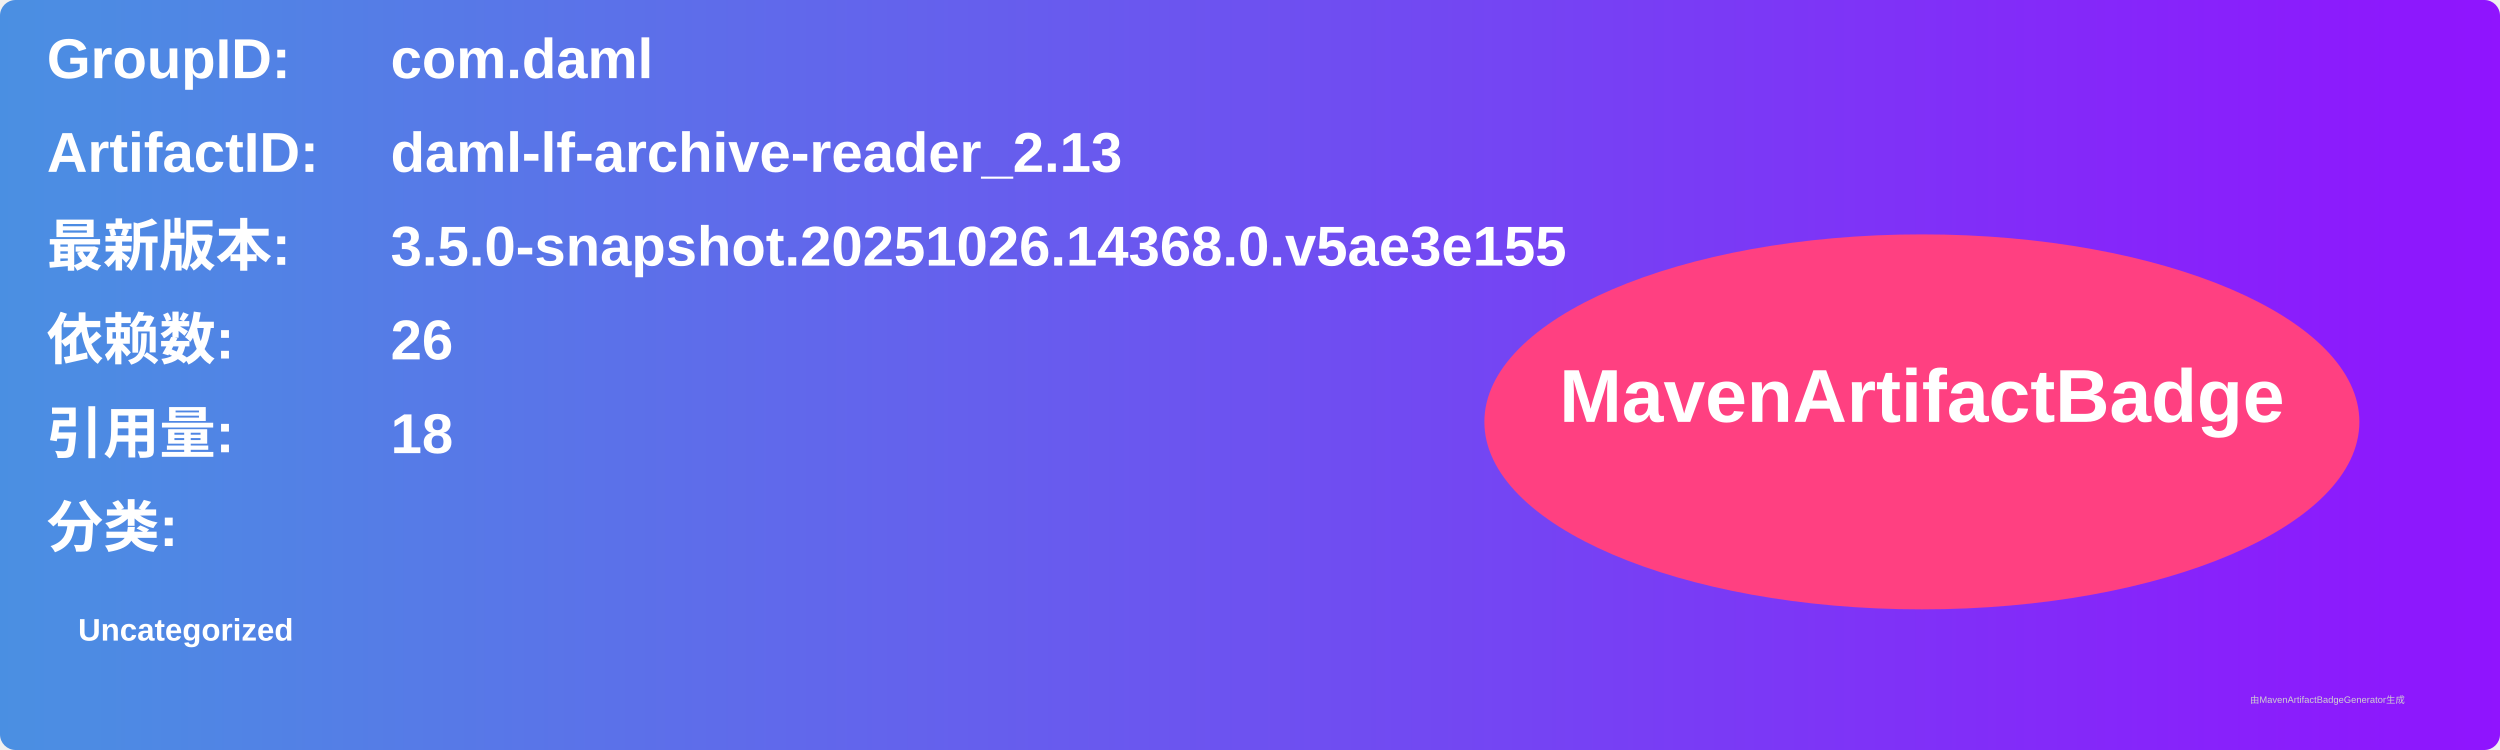
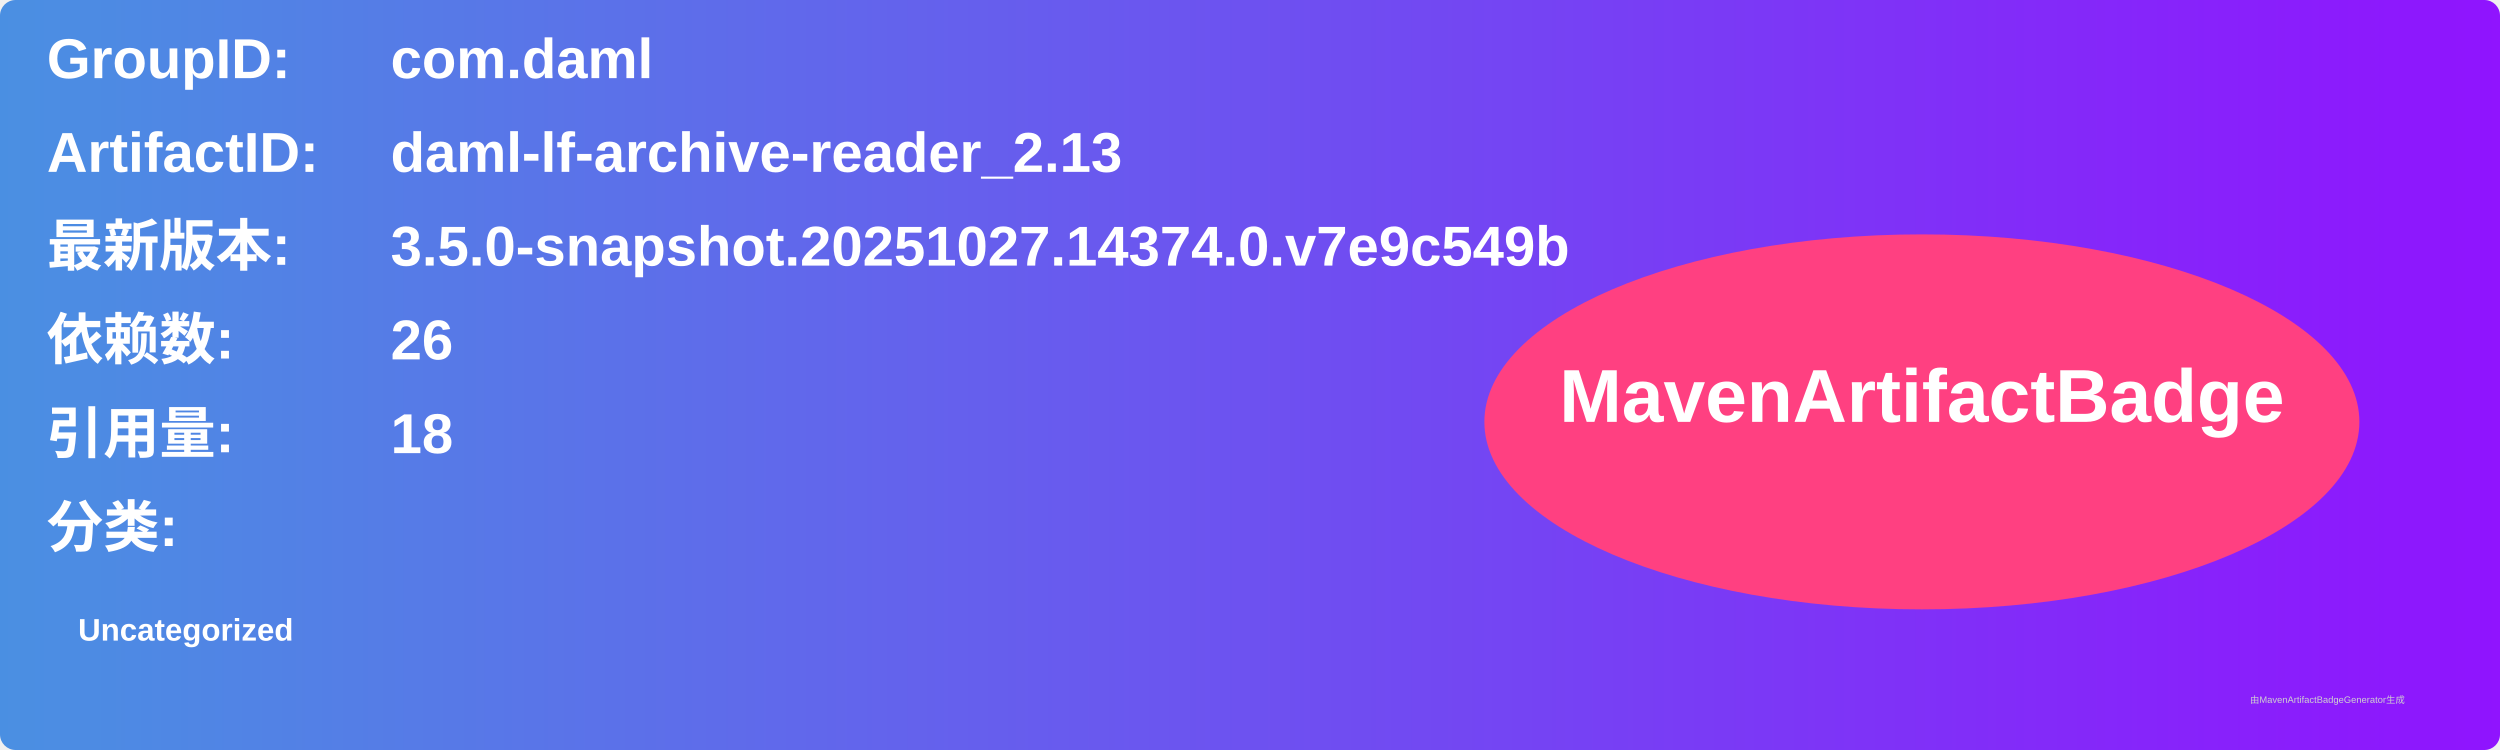
<svg xmlns="http://www.w3.org/2000/svg" width="800" height="240" viewBox="0 0 800 240">
  <linearGradient id="grad" x1="0%" y1="0%" x2="100%" y2="0%">
    <stop offset="0%" stop-color="#4a90e2" />
    <stop offset="100%" stop-color="#9013fe" />
  </linearGradient>
  <rect width="100%" height="100%" rx="5" ry="5" fill="url(#grad)" />
  <g transform="translate(15, 15)">
    <text x="0" y="10" font-family="Arial" font-size="18" fill="white" font-weight="bold" width="260">GroupID:</text>
    <text x="110" y="10" font-family="Arial" font-size="18" fill="white" font-weight="bold" width="460">com.daml</text>
    <text x="0" y="40" font-family="Arial" font-size="18" fill="white" font-weight="bold" width="260">ArtifactID:</text>
    <text x="110" y="40" font-family="Arial" font-size="18" fill="white" font-weight="bold" width="460">daml-lf-archive-reader_2.13</text>
    <text x="0" y="70" font-family="Arial" font-size="18" fill="white" font-weight="bold">最新版本:</text>
    <text x="110" y="70" font-family="Arial" font-size="18" fill="white" font-weight="bold">
-       <tspan font-weight="bold">3.5.0-snapshot.20251026.14368.0.v5ae3e155</tspan>
+       <tspan font-weight="bold">3.5.0-snapshot.20251027.14374.0.v7e9c549b</tspan>
    </text>
    <text x="0" y="100" font-family="Arial" font-size="18" fill="white" font-weight="bold">依赖数: </text>
    <text x="110" y="100" font-family="Arial" font-size="18" fill="white">
      <tspan font-weight="bold">26</tspan>
    </text>
    <text x="0" y="130" font-family="Arial" font-size="18" fill="white" font-weight="bold">引用量: </text>
    <text x="110" y="130" font-family="Arial" font-size="18" fill="white">
      <tspan font-weight="bold">18</tspan>
    </text>
    <text x="0" y="160" font-family="Arial" font-size="18" fill="white" font-weight="bold">分类:</text>
    <text x="10" y="190" font-family="Arial" font-size="10" fill="white">
      <tspan font-weight="bold">Uncategorized</tspan>
    </text>
    <ellipse cx="600" cy="120" rx="140" ry="60" fill="#ff4081" />
    <text x="600" y="120" text-anchor="middle" font-family="Arial" font-size="24" fill="white" font-weight="bold">MavenArtifactBadge</text>
  </g>
  <text x="720" y="225" font-family="Arial" font-size="3" fill="#d0d0d0">由MavenArtifactBadgeGenerator生成</text>
</svg>
